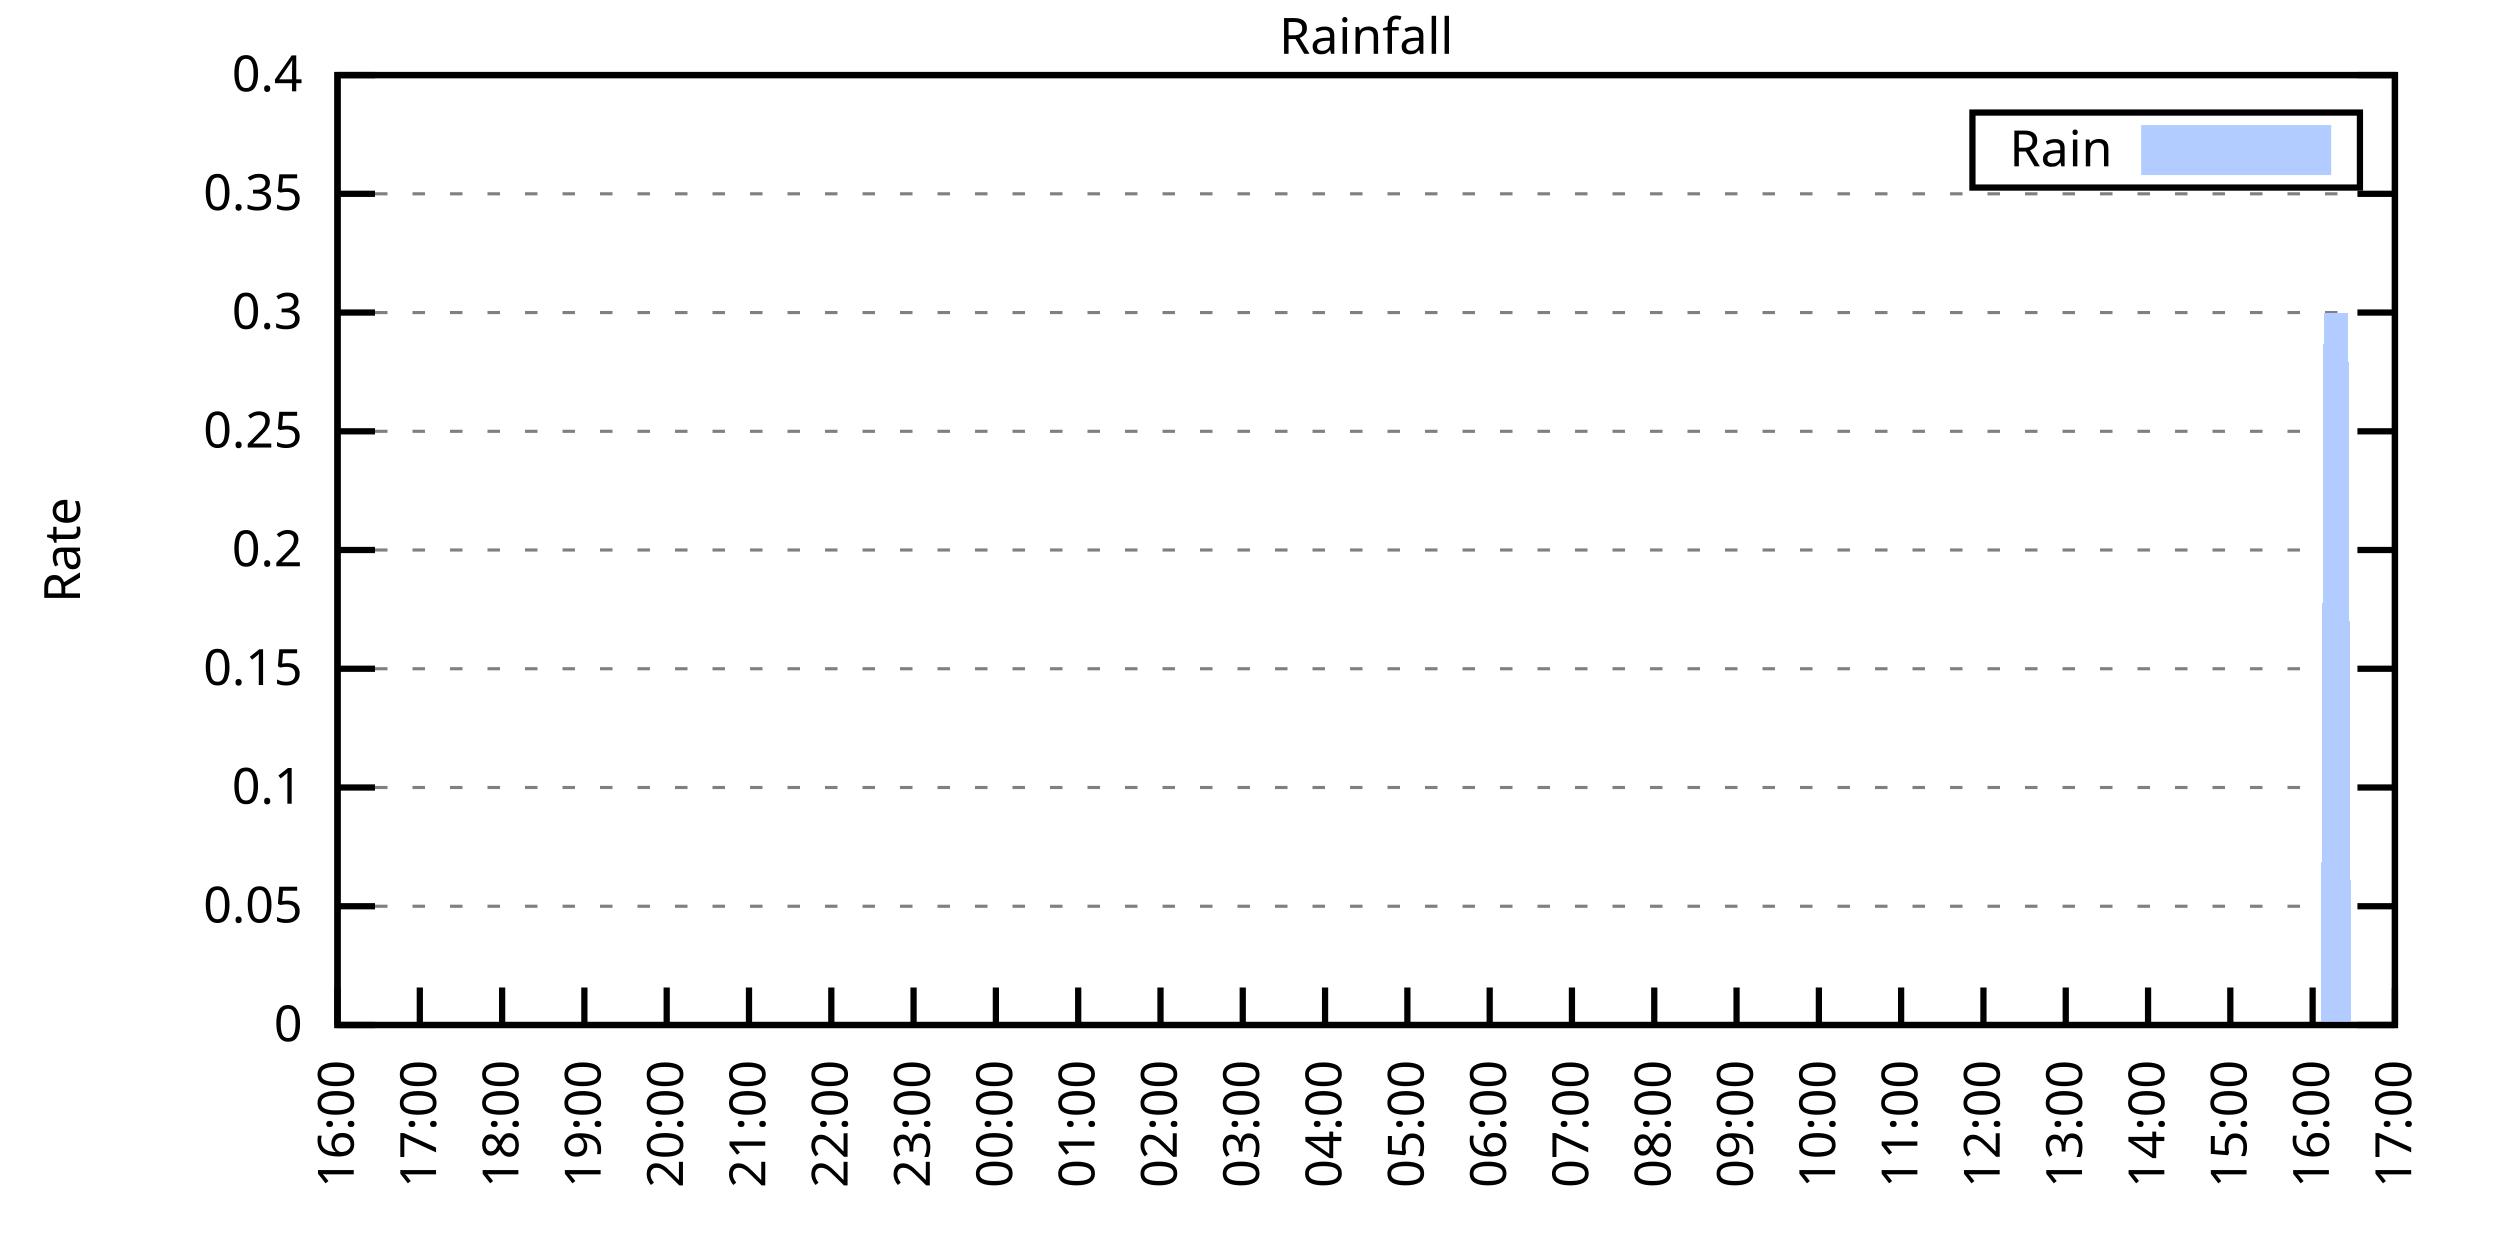
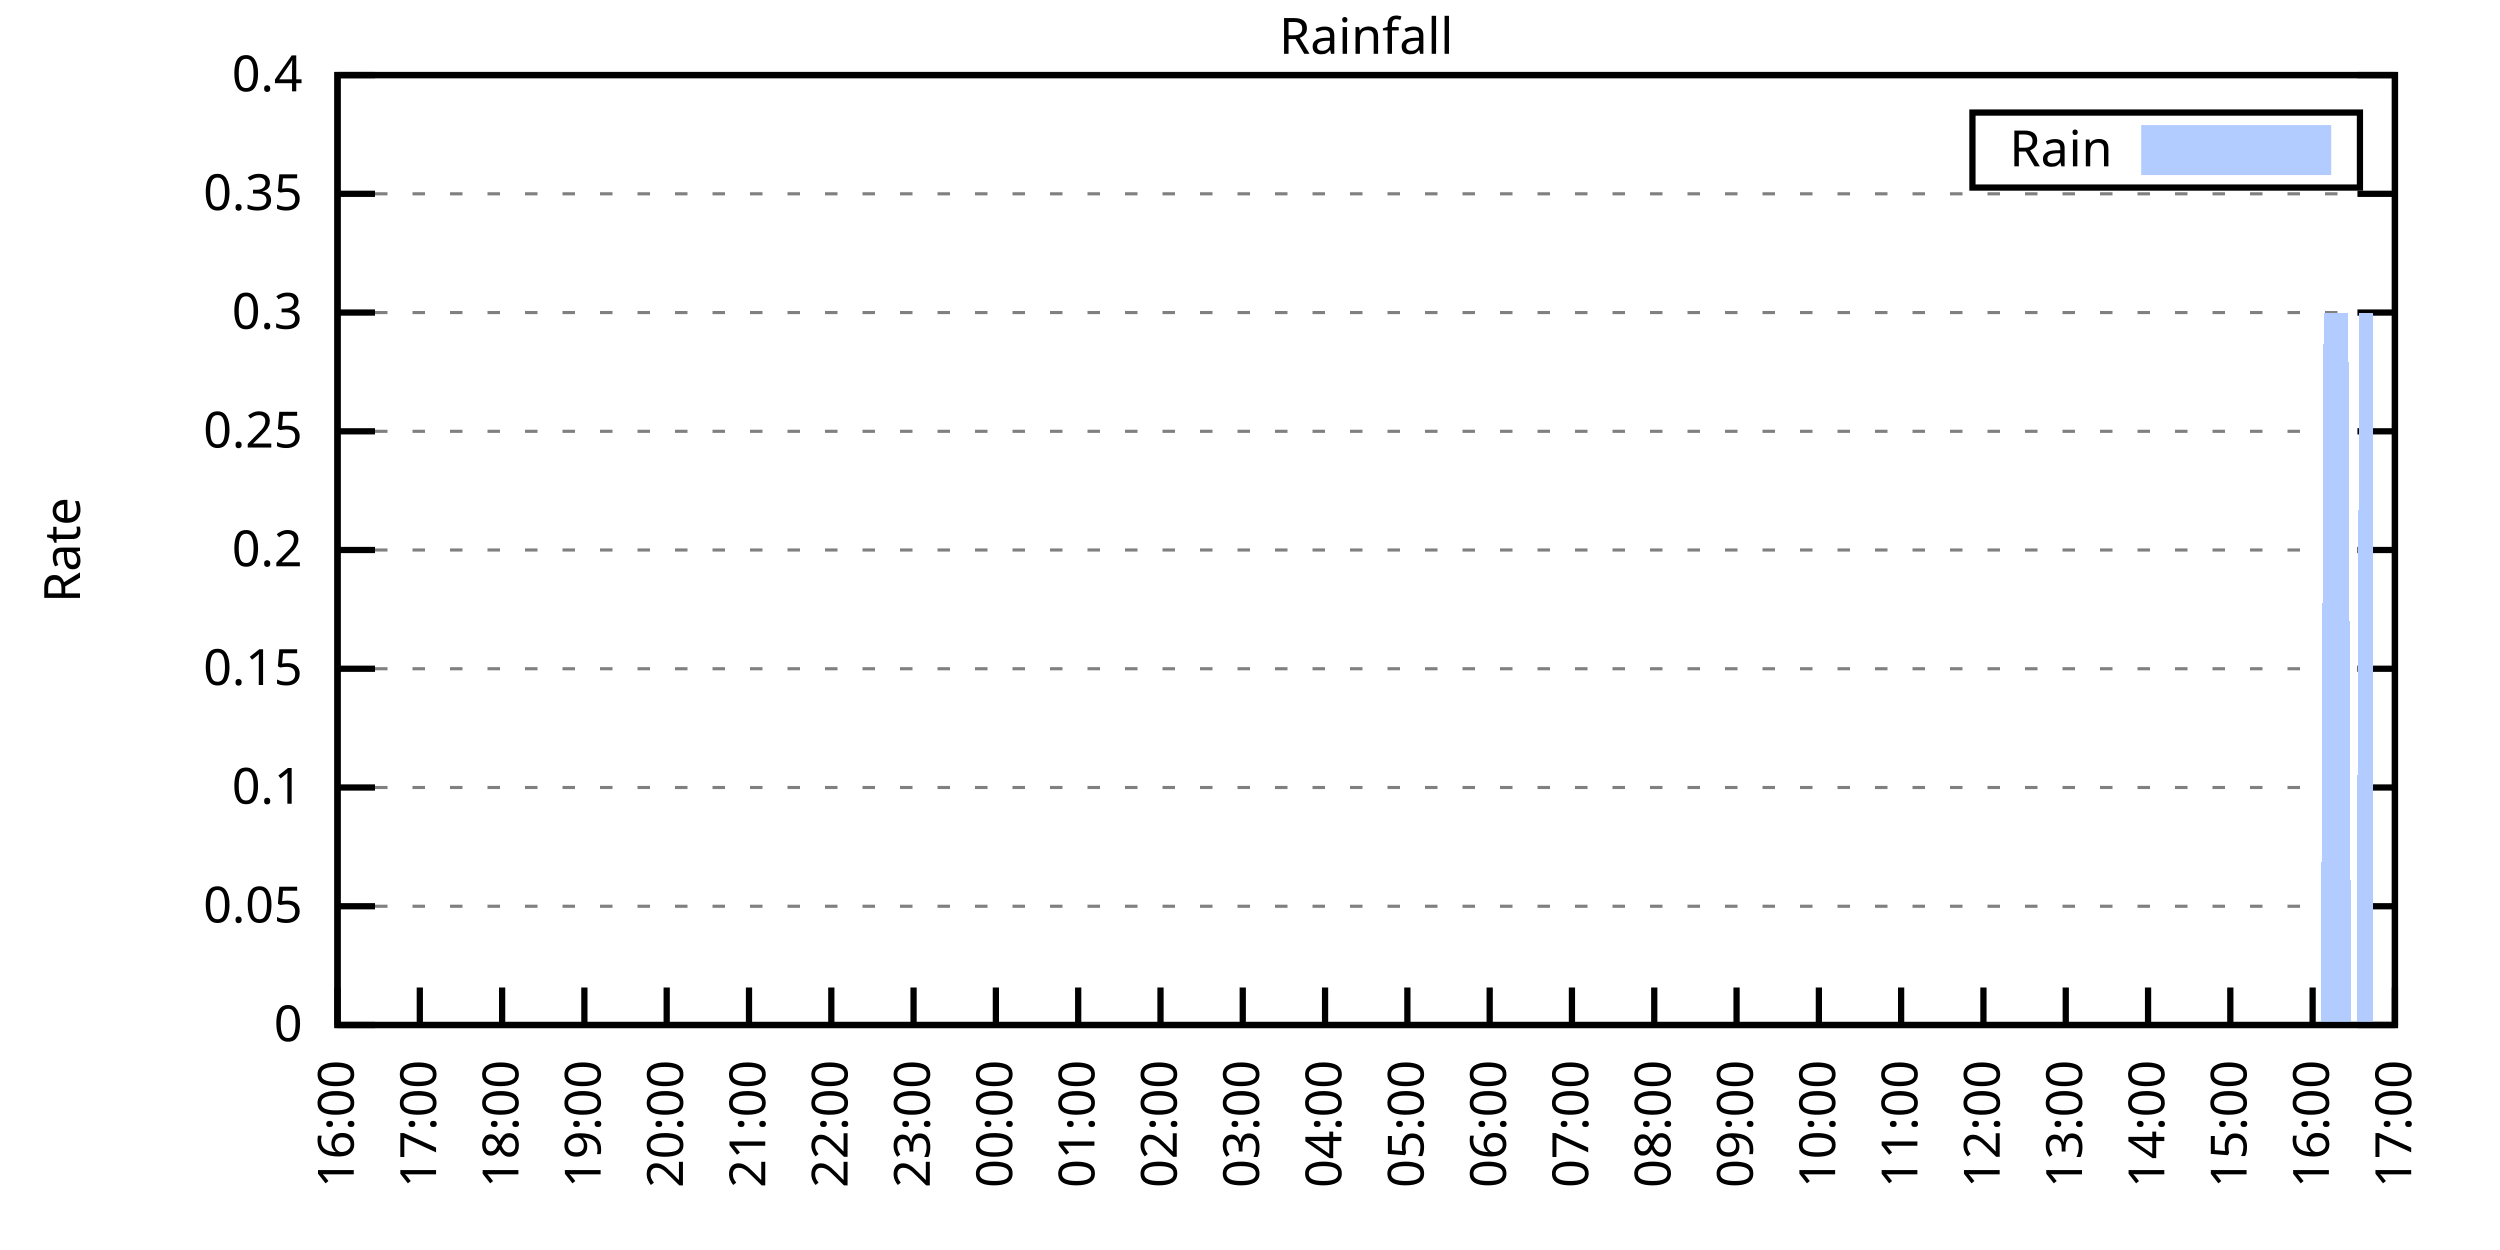
<svg xmlns="http://www.w3.org/2000/svg" xmlns:xlink="http://www.w3.org/1999/xlink" width="400" height="200" viewBox="0 0 400 200">
  <g id="gnuplot_canvas">
    <rect x="0" y="0" width="400" height="200" fill="none" />
    <defs>
      <circle id="gpDot" r="0.5" stroke-width="0.5" stroke="currentColor" />
      <path id="gpPt0" stroke-width="0.333" stroke="currentColor" d="M-1,0 h2 M0,-1 v2" />
      <path id="gpPt1" stroke-width="0.333" stroke="currentColor" d="M-1,-1 L1,1 M1,-1 L-1,1" />
      <path id="gpPt2" stroke-width="0.333" stroke="currentColor" d="M-1,0 L1,0 M0,-1 L0,1 M-1,-1 L1,1 M-1,1 L1,-1" />
      <rect id="gpPt3" stroke-width="0.333" stroke="currentColor" x="-1" y="-1" width="2" height="2" />
      <rect id="gpPt4" stroke-width="0.333" stroke="currentColor" fill="currentColor" x="-1" y="-1" width="2" height="2" />
      <circle id="gpPt5" stroke-width="0.333" stroke="currentColor" cx="0" cy="0" r="1" />
      <use xlink:href="#gpPt5" id="gpPt6" fill="currentColor" stroke="none" />
      <path id="gpPt7" stroke-width="0.333" stroke="currentColor" d="M0,-1.33 L-1.33,0.67 L1.33,0.67 z" />
      <use xlink:href="#gpPt7" id="gpPt8" fill="currentColor" stroke="none" />
      <use xlink:href="#gpPt7" id="gpPt9" stroke="currentColor" transform="rotate(180)" />
      <use xlink:href="#gpPt9" id="gpPt10" fill="currentColor" stroke="none" />
      <use xlink:href="#gpPt3" id="gpPt11" stroke="currentColor" transform="rotate(45)" />
      <use xlink:href="#gpPt11" id="gpPt12" fill="currentColor" stroke="none" />
      <path id="gpPt13" stroke-width="0.333" stroke="currentColor" d="M0,1.330 L1.265,0.411 L0.782,-1.067 L-0.782,-1.076 L-1.265,0.411 z" />
      <use xlink:href="#gpPt13" id="gpPt14" fill="currentColor" stroke="none" />
      <filter id="textbox" filterUnits="objectBoundingBox" x="0" y="0" height="1" width="1">
        <feFlood flood-color="white" flood-opacity="1" result="bgnd" />
        <feComposite in="SourceGraphic" in2="bgnd" operator="atop" />
      </filter>
      <filter id="greybox" filterUnits="objectBoundingBox" x="0" y="0" height="1" width="1">
        <feFlood flood-color="lightgrey" flood-opacity="1" result="grey" />
        <feComposite in="SourceGraphic" in2="grey" operator="atop" />
      </filter>
    </defs>
    <g fill="none" color="white" stroke="currentColor" stroke-width="1.00" stroke-linecap="butt" stroke-linejoin="miter">
</g>
    <g fill="none" color="black" stroke="currentColor" stroke-width="1.00" stroke-linecap="butt" stroke-linejoin="miter">
      <g stroke="none" shape-rendering="crispEdges">
        <polygon fill="rgb(255, 255, 255)" points="54.00,164.00 383.18,164.00 383.18,12.02 54.00,12.02 " />
      </g>
    </g>
    <g fill="none" color="black" stroke="currentColor" stroke-width="1.00" stroke-linecap="butt" stroke-linejoin="miter">
</g>
    <g fill="none" color="black" stroke="black" stroke-width="0.50" stroke-linecap="butt" stroke-linejoin="miter">
</g>
    <g fill="none" color="gray" stroke="currentColor" stroke-width="0.50" stroke-linecap="butt" stroke-linejoin="miter">
      <path stroke="gray" stroke-dasharray="2,4" class="gridline" d="M54.00,164.00 L383.19,164.00  " />
    </g>
    <g fill="none" color="gray" stroke="gray" stroke-width="1.00" stroke-linecap="butt" stroke-linejoin="miter">
</g>
    <g fill="none" color="black" stroke="currentColor" stroke-width="1.00" stroke-linecap="butt" stroke-linejoin="miter">
      <path stroke="black" d="M54.00,164.00 L60.00,164.00 M383.19,164.00 L377.19,164.00  " />
      <g transform="translate(48.40,166.60)" stroke="none" fill="black" font-family="Sans" font-size="8.00" text-anchor="end">
        <text>
          <tspan font-family="Sans"> 0</tspan>
        </text>
      </g>
    </g>
    <g fill="none" color="black" stroke="currentColor" stroke-width="1.00" stroke-linecap="butt" stroke-linejoin="miter">
</g>
    <g fill="none" color="black" stroke="black" stroke-width="0.50" stroke-linecap="butt" stroke-linejoin="miter">
</g>
    <g fill="none" color="gray" stroke="currentColor" stroke-width="0.50" stroke-linecap="butt" stroke-linejoin="miter">
      <path stroke="gray" stroke-dasharray="2,4" class="gridline" d="M54.00,145.00 L383.19,145.00  " />
    </g>
    <g fill="none" color="gray" stroke="gray" stroke-width="1.00" stroke-linecap="butt" stroke-linejoin="miter">
</g>
    <g fill="none" color="black" stroke="currentColor" stroke-width="1.00" stroke-linecap="butt" stroke-linejoin="miter">
      <path stroke="black" d="M54.00,145.00 L60.00,145.00 M383.19,145.00 L377.19,145.00  " />
      <g transform="translate(48.40,147.60)" stroke="none" fill="black" font-family="Sans" font-size="8.00" text-anchor="end">
        <text>
          <tspan font-family="Sans"> 0.05</tspan>
        </text>
      </g>
    </g>
    <g fill="none" color="black" stroke="currentColor" stroke-width="1.00" stroke-linecap="butt" stroke-linejoin="miter">
</g>
    <g fill="none" color="black" stroke="black" stroke-width="0.50" stroke-linecap="butt" stroke-linejoin="miter">
</g>
    <g fill="none" color="gray" stroke="currentColor" stroke-width="0.50" stroke-linecap="butt" stroke-linejoin="miter">
      <path stroke="gray" stroke-dasharray="2,4" class="gridline" d="M54.00,126.00 L383.19,126.00  " />
    </g>
    <g fill="none" color="gray" stroke="gray" stroke-width="1.00" stroke-linecap="butt" stroke-linejoin="miter">
</g>
    <g fill="none" color="black" stroke="currentColor" stroke-width="1.00" stroke-linecap="butt" stroke-linejoin="miter">
      <path stroke="black" d="M54.00,126.00 L60.00,126.00 M383.19,126.00 L377.19,126.00  " />
      <g transform="translate(48.40,128.60)" stroke="none" fill="black" font-family="Sans" font-size="8.00" text-anchor="end">
        <text>
          <tspan font-family="Sans"> 0.1</tspan>
        </text>
      </g>
    </g>
    <g fill="none" color="black" stroke="currentColor" stroke-width="1.00" stroke-linecap="butt" stroke-linejoin="miter">
</g>
    <g fill="none" color="black" stroke="black" stroke-width="0.50" stroke-linecap="butt" stroke-linejoin="miter">
</g>
    <g fill="none" color="gray" stroke="currentColor" stroke-width="0.50" stroke-linecap="butt" stroke-linejoin="miter">
      <path stroke="gray" stroke-dasharray="2,4" class="gridline" d="M54.00,107.00 L383.19,107.00  " />
    </g>
    <g fill="none" color="gray" stroke="gray" stroke-width="1.00" stroke-linecap="butt" stroke-linejoin="miter">
</g>
    <g fill="none" color="black" stroke="currentColor" stroke-width="1.00" stroke-linecap="butt" stroke-linejoin="miter">
      <path stroke="black" d="M54.00,107.00 L60.00,107.00 M383.19,107.00 L377.19,107.00  " />
      <g transform="translate(48.40,109.60)" stroke="none" fill="black" font-family="Sans" font-size="8.00" text-anchor="end">
        <text>
          <tspan font-family="Sans"> 0.15</tspan>
        </text>
      </g>
    </g>
    <g fill="none" color="black" stroke="currentColor" stroke-width="1.00" stroke-linecap="butt" stroke-linejoin="miter">
</g>
    <g fill="none" color="black" stroke="black" stroke-width="0.50" stroke-linecap="butt" stroke-linejoin="miter">
</g>
    <g fill="none" color="gray" stroke="currentColor" stroke-width="0.50" stroke-linecap="butt" stroke-linejoin="miter">
      <path stroke="gray" stroke-dasharray="2,4" class="gridline" d="M54.00,88.00 L383.19,88.00  " />
    </g>
    <g fill="none" color="gray" stroke="gray" stroke-width="1.00" stroke-linecap="butt" stroke-linejoin="miter">
</g>
    <g fill="none" color="black" stroke="currentColor" stroke-width="1.00" stroke-linecap="butt" stroke-linejoin="miter">
      <path stroke="black" d="M54.00,88.00 L60.00,88.00 M383.19,88.00 L377.19,88.00  " />
      <g transform="translate(48.40,90.60)" stroke="none" fill="black" font-family="Sans" font-size="8.00" text-anchor="end">
        <text>
          <tspan font-family="Sans"> 0.2</tspan>
        </text>
      </g>
    </g>
    <g fill="none" color="black" stroke="currentColor" stroke-width="1.00" stroke-linecap="butt" stroke-linejoin="miter">
</g>
    <g fill="none" color="black" stroke="black" stroke-width="0.50" stroke-linecap="butt" stroke-linejoin="miter">
</g>
    <g fill="none" color="gray" stroke="currentColor" stroke-width="0.50" stroke-linecap="butt" stroke-linejoin="miter">
      <path stroke="gray" stroke-dasharray="2,4" class="gridline" d="M54.00,69.01 L383.19,69.01  " />
    </g>
    <g fill="none" color="gray" stroke="gray" stroke-width="1.00" stroke-linecap="butt" stroke-linejoin="miter">
</g>
    <g fill="none" color="black" stroke="currentColor" stroke-width="1.00" stroke-linecap="butt" stroke-linejoin="miter">
      <path stroke="black" d="M54.00,69.01 L60.00,69.01 M383.19,69.01 L377.19,69.01  " />
      <g transform="translate(48.40,71.61)" stroke="none" fill="black" font-family="Sans" font-size="8.00" text-anchor="end">
        <text>
          <tspan font-family="Sans"> 0.25</tspan>
        </text>
      </g>
    </g>
    <g fill="none" color="black" stroke="currentColor" stroke-width="1.00" stroke-linecap="butt" stroke-linejoin="miter">
</g>
    <g fill="none" color="black" stroke="black" stroke-width="0.50" stroke-linecap="butt" stroke-linejoin="miter">
</g>
    <g fill="none" color="gray" stroke="currentColor" stroke-width="0.50" stroke-linecap="butt" stroke-linejoin="miter">
      <path stroke="gray" stroke-dasharray="2,4" class="gridline" d="M54.00,50.01 L383.19,50.01  " />
    </g>
    <g fill="none" color="gray" stroke="gray" stroke-width="1.00" stroke-linecap="butt" stroke-linejoin="miter">
</g>
    <g fill="none" color="black" stroke="currentColor" stroke-width="1.00" stroke-linecap="butt" stroke-linejoin="miter">
      <path stroke="black" d="M54.00,50.01 L60.00,50.01 M383.19,50.01 L377.19,50.01  " />
      <g transform="translate(48.40,52.61)" stroke="none" fill="black" font-family="Sans" font-size="8.00" text-anchor="end">
        <text>
          <tspan font-family="Sans"> 0.3</tspan>
        </text>
      </g>
    </g>
    <g fill="none" color="black" stroke="currentColor" stroke-width="1.00" stroke-linecap="butt" stroke-linejoin="miter">
</g>
    <g fill="none" color="black" stroke="black" stroke-width="0.50" stroke-linecap="butt" stroke-linejoin="miter">
</g>
    <g fill="none" color="gray" stroke="currentColor" stroke-width="0.50" stroke-linecap="butt" stroke-linejoin="miter">
      <path stroke="gray" stroke-dasharray="2,4" class="gridline" d="M54.00,31.01 L383.19,31.01  " />
    </g>
    <g fill="none" color="gray" stroke="gray" stroke-width="1.00" stroke-linecap="butt" stroke-linejoin="miter">
</g>
    <g fill="none" color="black" stroke="currentColor" stroke-width="1.00" stroke-linecap="butt" stroke-linejoin="miter">
      <path stroke="black" d="M54.00,31.01 L60.00,31.01 M383.19,31.01 L377.19,31.01  " />
      <g transform="translate(48.40,33.61)" stroke="none" fill="black" font-family="Sans" font-size="8.00" text-anchor="end">
        <text>
          <tspan font-family="Sans"> 0.35</tspan>
        </text>
      </g>
    </g>
    <g fill="none" color="black" stroke="currentColor" stroke-width="1.00" stroke-linecap="butt" stroke-linejoin="miter">
</g>
    <g fill="none" color="black" stroke="black" stroke-width="0.50" stroke-linecap="butt" stroke-linejoin="miter">
</g>
    <g fill="none" color="gray" stroke="currentColor" stroke-width="0.50" stroke-linecap="butt" stroke-linejoin="miter">
      <path stroke="gray" stroke-dasharray="2,4" class="gridline" d="M54.00,12.01 L383.19,12.01  " />
    </g>
    <g fill="none" color="gray" stroke="gray" stroke-width="1.00" stroke-linecap="butt" stroke-linejoin="miter">
</g>
    <g fill="none" color="black" stroke="currentColor" stroke-width="1.00" stroke-linecap="butt" stroke-linejoin="miter">
      <path stroke="black" d="M54.00,12.01 L60.00,12.01 M383.19,12.01 L377.19,12.01  " />
      <g transform="translate(48.40,14.61)" stroke="none" fill="black" font-family="Sans" font-size="8.00" text-anchor="end">
        <text>
          <tspan font-family="Sans"> 0.4</tspan>
        </text>
      </g>
    </g>
    <g fill="none" color="black" stroke="currentColor" stroke-width="1.00" stroke-linecap="butt" stroke-linejoin="miter">
      <path stroke="black" d="M54.00,164.00 L54.00,158.00  " />
      <g transform="translate(56.60,169.60) rotate(270.00)" stroke="none" fill="black" font-family="Sans" font-size="8.00" text-anchor="end">
        <text>
          <tspan font-family="Sans">16:00</tspan>
        </text>
      </g>
    </g>
    <g fill="none" color="black" stroke="currentColor" stroke-width="1.00" stroke-linecap="butt" stroke-linejoin="miter">
      <path stroke="black" d="M67.17,164.00 L67.17,158.00  " />
      <g transform="translate(69.77,169.60) rotate(270.00)" stroke="none" fill="black" font-family="Sans" font-size="8.00" text-anchor="end">
        <text>
          <tspan font-family="Sans">17:00</tspan>
        </text>
      </g>
    </g>
    <g fill="none" color="black" stroke="currentColor" stroke-width="1.00" stroke-linecap="butt" stroke-linejoin="miter">
      <path stroke="black" d="M80.34,164.00 L80.34,158.00  " />
      <g transform="translate(82.94,169.60) rotate(270.00)" stroke="none" fill="black" font-family="Sans" font-size="8.00" text-anchor="end">
        <text>
          <tspan font-family="Sans">18:00</tspan>
        </text>
      </g>
    </g>
    <g fill="none" color="black" stroke="currentColor" stroke-width="1.00" stroke-linecap="butt" stroke-linejoin="miter">
      <path stroke="black" d="M93.50,164.00 L93.50,158.00  " />
      <g transform="translate(96.10,169.60) rotate(270.00)" stroke="none" fill="black" font-family="Sans" font-size="8.00" text-anchor="end">
        <text>
          <tspan font-family="Sans">19:00</tspan>
        </text>
      </g>
    </g>
    <g fill="none" color="black" stroke="currentColor" stroke-width="1.00" stroke-linecap="butt" stroke-linejoin="miter">
      <path stroke="black" d="M106.67,164.00 L106.67,158.00  " />
      <g transform="translate(109.27,169.60) rotate(270.00)" stroke="none" fill="black" font-family="Sans" font-size="8.00" text-anchor="end">
        <text>
          <tspan font-family="Sans">20:00</tspan>
        </text>
      </g>
    </g>
    <g fill="none" color="black" stroke="currentColor" stroke-width="1.00" stroke-linecap="butt" stroke-linejoin="miter">
      <path stroke="black" d="M119.84,164.00 L119.84,158.00  " />
      <g transform="translate(122.44,169.60) rotate(270.00)" stroke="none" fill="black" font-family="Sans" font-size="8.00" text-anchor="end">
        <text>
          <tspan font-family="Sans">21:00</tspan>
        </text>
      </g>
    </g>
    <g fill="none" color="black" stroke="currentColor" stroke-width="1.00" stroke-linecap="butt" stroke-linejoin="miter">
      <path stroke="black" d="M133.01,164.00 L133.01,158.00  " />
      <g transform="translate(135.61,169.60) rotate(270.00)" stroke="none" fill="black" font-family="Sans" font-size="8.00" text-anchor="end">
        <text>
          <tspan font-family="Sans">22:00</tspan>
        </text>
      </g>
    </g>
    <g fill="none" color="black" stroke="currentColor" stroke-width="1.00" stroke-linecap="butt" stroke-linejoin="miter">
      <path stroke="black" d="M146.17,164.00 L146.17,158.00  " />
      <g transform="translate(148.77,169.60) rotate(270.00)" stroke="none" fill="black" font-family="Sans" font-size="8.00" text-anchor="end">
        <text>
          <tspan font-family="Sans">23:00</tspan>
        </text>
      </g>
    </g>
    <g fill="none" color="black" stroke="currentColor" stroke-width="1.00" stroke-linecap="butt" stroke-linejoin="miter">
      <path stroke="black" d="M159.34,164.00 L159.34,158.00  " />
      <g transform="translate(161.94,169.60) rotate(270.00)" stroke="none" fill="black" font-family="Sans" font-size="8.00" text-anchor="end">
        <text>
          <tspan font-family="Sans">00:00</tspan>
        </text>
      </g>
    </g>
    <g fill="none" color="black" stroke="currentColor" stroke-width="1.00" stroke-linecap="butt" stroke-linejoin="miter">
      <path stroke="black" d="M172.51,164.00 L172.51,158.00  " />
      <g transform="translate(175.11,169.60) rotate(270.00)" stroke="none" fill="black" font-family="Sans" font-size="8.00" text-anchor="end">
        <text>
          <tspan font-family="Sans">01:00</tspan>
        </text>
      </g>
    </g>
    <g fill="none" color="black" stroke="currentColor" stroke-width="1.00" stroke-linecap="butt" stroke-linejoin="miter">
      <path stroke="black" d="M185.68,164.00 L185.68,158.00  " />
      <g transform="translate(188.28,169.60) rotate(270.00)" stroke="none" fill="black" font-family="Sans" font-size="8.00" text-anchor="end">
        <text>
          <tspan font-family="Sans">02:00</tspan>
        </text>
      </g>
    </g>
    <g fill="none" color="black" stroke="currentColor" stroke-width="1.00" stroke-linecap="butt" stroke-linejoin="miter">
      <path stroke="black" d="M198.84,164.00 L198.84,158.00  " />
      <g transform="translate(201.44,169.60) rotate(270.00)" stroke="none" fill="black" font-family="Sans" font-size="8.00" text-anchor="end">
        <text>
          <tspan font-family="Sans">03:00</tspan>
        </text>
      </g>
    </g>
    <g fill="none" color="black" stroke="currentColor" stroke-width="1.00" stroke-linecap="butt" stroke-linejoin="miter">
      <path stroke="black" d="M212.01,164.00 L212.01,158.00  " />
      <g transform="translate(214.61,169.60) rotate(270.00)" stroke="none" fill="black" font-family="Sans" font-size="8.00" text-anchor="end">
        <text>
          <tspan font-family="Sans">04:00</tspan>
        </text>
      </g>
    </g>
    <g fill="none" color="black" stroke="currentColor" stroke-width="1.00" stroke-linecap="butt" stroke-linejoin="miter">
      <path stroke="black" d="M225.18,164.00 L225.18,158.00  " />
      <g transform="translate(227.78,169.60) rotate(270.00)" stroke="none" fill="black" font-family="Sans" font-size="8.00" text-anchor="end">
        <text>
          <tspan font-family="Sans">05:00</tspan>
        </text>
      </g>
    </g>
    <g fill="none" color="black" stroke="currentColor" stroke-width="1.00" stroke-linecap="butt" stroke-linejoin="miter">
      <path stroke="black" d="M238.35,164.00 L238.35,158.00  " />
      <g transform="translate(240.95,169.60) rotate(270.00)" stroke="none" fill="black" font-family="Sans" font-size="8.00" text-anchor="end">
        <text>
          <tspan font-family="Sans">06:00</tspan>
        </text>
      </g>
    </g>
    <g fill="none" color="black" stroke="currentColor" stroke-width="1.00" stroke-linecap="butt" stroke-linejoin="miter">
      <path stroke="black" d="M251.51,164.00 L251.51,158.00  " />
      <g transform="translate(254.11,169.60) rotate(270.00)" stroke="none" fill="black" font-family="Sans" font-size="8.00" text-anchor="end">
        <text>
          <tspan font-family="Sans">07:00</tspan>
        </text>
      </g>
    </g>
    <g fill="none" color="black" stroke="currentColor" stroke-width="1.00" stroke-linecap="butt" stroke-linejoin="miter">
      <path stroke="black" d="M264.68,164.00 L264.68,158.00  " />
      <g transform="translate(267.28,169.60) rotate(270.00)" stroke="none" fill="black" font-family="Sans" font-size="8.00" text-anchor="end">
        <text>
          <tspan font-family="Sans">08:00</tspan>
        </text>
      </g>
    </g>
    <g fill="none" color="black" stroke="currentColor" stroke-width="1.00" stroke-linecap="butt" stroke-linejoin="miter">
      <path stroke="black" d="M277.85,164.00 L277.85,158.00  " />
      <g transform="translate(280.45,169.60) rotate(270.00)" stroke="none" fill="black" font-family="Sans" font-size="8.00" text-anchor="end">
        <text>
          <tspan font-family="Sans">09:00</tspan>
        </text>
      </g>
    </g>
    <g fill="none" color="black" stroke="currentColor" stroke-width="1.00" stroke-linecap="butt" stroke-linejoin="miter">
      <path stroke="black" d="M291.02,164.00 L291.02,158.00  " />
      <g transform="translate(293.62,169.60) rotate(270.00)" stroke="none" fill="black" font-family="Sans" font-size="8.00" text-anchor="end">
        <text>
          <tspan font-family="Sans">10:00</tspan>
        </text>
      </g>
    </g>
    <g fill="none" color="black" stroke="currentColor" stroke-width="1.00" stroke-linecap="butt" stroke-linejoin="miter">
      <path stroke="black" d="M304.18,164.00 L304.18,158.00  " />
      <g transform="translate(306.78,169.60) rotate(270.00)" stroke="none" fill="black" font-family="Sans" font-size="8.00" text-anchor="end">
        <text>
          <tspan font-family="Sans">11:00</tspan>
        </text>
      </g>
    </g>
    <g fill="none" color="black" stroke="currentColor" stroke-width="1.00" stroke-linecap="butt" stroke-linejoin="miter">
      <path stroke="black" d="M317.35,164.00 L317.35,158.00  " />
      <g transform="translate(319.95,169.60) rotate(270.00)" stroke="none" fill="black" font-family="Sans" font-size="8.00" text-anchor="end">
        <text>
          <tspan font-family="Sans">12:00</tspan>
        </text>
      </g>
    </g>
    <g fill="none" color="black" stroke="currentColor" stroke-width="1.00" stroke-linecap="butt" stroke-linejoin="miter">
      <path stroke="black" d="M330.52,164.00 L330.52,158.00  " />
      <g transform="translate(333.12,169.60) rotate(270.00)" stroke="none" fill="black" font-family="Sans" font-size="8.00" text-anchor="end">
        <text>
          <tspan font-family="Sans">13:00</tspan>
        </text>
      </g>
    </g>
    <g fill="none" color="black" stroke="currentColor" stroke-width="1.00" stroke-linecap="butt" stroke-linejoin="miter">
      <path stroke="black" d="M343.69,164.00 L343.69,158.00  " />
      <g transform="translate(346.29,169.60) rotate(270.00)" stroke="none" fill="black" font-family="Sans" font-size="8.00" text-anchor="end">
        <text>
          <tspan font-family="Sans">14:00</tspan>
        </text>
      </g>
    </g>
    <g fill="none" color="black" stroke="currentColor" stroke-width="1.00" stroke-linecap="butt" stroke-linejoin="miter">
      <path stroke="black" d="M356.85,164.00 L356.85,158.00  " />
      <g transform="translate(359.45,169.60) rotate(270.00)" stroke="none" fill="black" font-family="Sans" font-size="8.00" text-anchor="end">
        <text>
          <tspan font-family="Sans">15:00</tspan>
        </text>
      </g>
    </g>
    <g fill="none" color="black" stroke="currentColor" stroke-width="1.00" stroke-linecap="butt" stroke-linejoin="miter">
      <path stroke="black" d="M370.02,164.00 L370.02,158.00  " />
      <g transform="translate(372.62,169.60) rotate(270.00)" stroke="none" fill="black" font-family="Sans" font-size="8.00" text-anchor="end">
        <text>
          <tspan font-family="Sans">16:00</tspan>
        </text>
      </g>
    </g>
    <g fill="none" color="black" stroke="currentColor" stroke-width="1.00" stroke-linecap="butt" stroke-linejoin="miter">
      <path stroke="black" d="M383.19,164.00 L383.19,158.00  " />
      <g transform="translate(385.79,169.60) rotate(270.00)" stroke="none" fill="black" font-family="Sans" font-size="8.00" text-anchor="end">
        <text>
          <tspan font-family="Sans">17:00</tspan>
        </text>
      </g>
    </g>
    <g fill="none" color="black" stroke="currentColor" stroke-width="1.00" stroke-linecap="butt" stroke-linejoin="miter">
</g>
    <g fill="none" color="black" stroke="currentColor" stroke-width="1.00" stroke-linecap="butt" stroke-linejoin="miter">
      <path stroke="black" d="M54.00,12.01 L54.00,164.00 L383.19,164.00 L383.19,12.01 L54.00,12.01 Z  " />
    </g>
    <g fill="none" color="black" stroke="currentColor" stroke-width="1.00" stroke-linecap="butt" stroke-linejoin="miter">
</g>
    <g fill="none" color="black" stroke="currentColor" stroke-width="1.00" stroke-linecap="butt" stroke-linejoin="miter">
      <path stroke="black" d="M315.59,30.01 L315.59,18.01 L377.59,18.01 L377.59,30.01 L315.59,30.01 Z  " />
    </g>
    <g id="Rainfall_plot_1">
      <g fill="none" color="white" stroke="black" stroke-width="2.00" stroke-linecap="butt" stroke-linejoin="miter">
</g>
      <g fill="none" color="black" stroke="currentColor" stroke-width="2.00" stroke-linecap="butt" stroke-linejoin="miter">
        <g transform="translate(337.99,26.61)" stroke="none" fill="black" font-family="Sans" font-size="8.00" text-anchor="end">
          <text>
            <tspan font-family="Sans">Rain</tspan>
          </text>
        </g>
      </g>
      <g fill="none" color="black" stroke="currentColor" stroke-width="2.00" stroke-linecap="butt" stroke-linejoin="miter">
        <g stroke="none" shape-rendering="crispEdges">
          <polygon fill="rgb(178, 204, 255)" points="343.59,27.01 371.99,27.01 371.99,21.01 343.59,21.01 " />
        </g>
        <path stroke="rgb(178, 204, 255)" d="M343.59,27.01 L371.99,27.01 L371.99,21.01 L343.59,21.01 L343.59,27.01 Z  " />
      </g>
      <g fill="none" color="black" stroke="currentColor" stroke-width="2.00" stroke-linecap="butt" stroke-linejoin="miter">
        <g stroke="none" shape-rendering="crispEdges">
-           <polygon fill="rgb(178, 204, 255)" points="61.02,164.00 61.46,164.00 61.90,164.00 62.34,164.00 62.78,164.00 63.22,164.00 63.66,164.00 64.10,164.00 64.53,164.00 64.97,164.00 65.41,164.00 65.85,164.00 66.29,164.00 66.73,164.00 67.17,164.00 67.61,164.00 68.05,164.00 68.48,164.00 68.92,164.00 69.36,164.00 69.80,164.00 70.24,164.00 70.68,164.00 71.12,164.00 71.56,164.00 72.00,164.00 72.43,164.00 72.87,164.00 73.31,164.00 73.75,164.00 74.19,164.00 74.63,164.00 75.07,164.00 75.51,164.00 75.95,164.00 76.38,164.00 76.82,164.00 77.26,164.00 77.70,164.00 78.14,164.00 78.58,164.00 79.02,164.00 79.46,164.00 79.90,164.00 80.34,164.00 80.77,164.00 81.21,164.00 81.65,164.00 82.09,164.00 82.53,164.00 82.97,164.00 83.41,164.00 83.85,164.00 84.29,164.00 84.72,164.00 85.16,164.00 85.60,164.00 86.04,164.00 86.48,164.00 86.92,164.00 87.36,164.00 87.80,164.00 88.24,164.00 88.67,164.00 89.11,164.00 89.55,164.00 89.99,164.00 90.43,164.00 90.87,164.00 91.31,164.00 91.75,164.00 92.19,164.00 92.62,164.00 93.06,164.00 93.50,164.00 93.94,164.00 94.38,164.00 94.82,164.00 95.26,164.00 95.70,164.00 96.14,164.00 96.58,164.00 97.01,164.00 97.45,164.00 97.89,164.00 98.33,164.00 98.77,164.00 99.21,164.00 99.65,164.00 100.09,164.00 100.53,164.00 100.96,164.00 101.40,164.00 101.84,164.00 102.28,164.00 102.72,164.00 103.16,164.00 103.60,164.00 104.04,164.00 104.48,164.00 104.91,164.00 105.35,164.00 105.79,164.00 106.23,164.00 106.67,164.00 107.11,164.00 107.55,164.00 107.99,164.00 108.43,164.00 108.87,164.00 109.30,164.00 109.74,164.00 110.18,164.00 110.62,164.00 111.06,164.00 111.50,164.00 111.94,164.00 112.38,164.00 112.82,164.00 113.25,164.00 113.69,164.00 114.13,164.00 114.57,164.00 115.01,164.00 115.45,164.00 115.89,164.00 116.33,164.00 116.77,164.00 117.20,164.00 117.64,164.00 118.08,164.00 118.52,164.00 118.96,164.00 119.40,164.00 119.84,164.00 120.28,164.00 120.72,164.00 121.15,164.00 121.59,164.00 122.03,164.00 122.47,164.00 122.91,164.00 123.35,164.00 123.79,164.00 124.23,164.00 124.67,164.00 125.11,164.00 125.54,164.00 125.98,164.00 126.42,164.00 126.86,164.00 127.30,164.00 127.74,164.00 128.18,164.00 128.62,164.00 129.06,164.00 129.49,164.00 129.93,164.00 130.37,164.00 130.81,164.00 131.25,164.00 131.69,164.00 132.13,164.00 132.57,164.00 133.01,164.00 133.44,164.00 133.88,164.00 134.32,164.00 134.76,164.00 135.20,164.00 135.64,164.00 136.08,164.00 136.52,164.00 136.96,164.00 137.39,164.00 137.83,164.00 138.27,164.00 138.71,164.00 139.15,164.00 139.59,164.00 140.03,164.00 140.47,164.00 140.91,164.00 141.35,164.00 141.78,164.00 142.22,164.00 142.66,164.00 143.10,164.00 143.54,164.00 143.98,164.00 144.42,164.00 144.86,164.00 145.30,164.00 145.73,164.00 146.17,164.00 146.61,164.00 147.05,164.00 147.49,164.00 147.93,164.00 148.37,164.00 148.81,164.00 149.25,164.00 149.68,164.00 150.12,164.00 150.56,164.00 151.00,164.00 151.44,164.00 151.88,164.00 152.32,164.00 152.76,164.00 153.20,164.00 153.63,164.00 154.07,164.00 154.51,164.00 154.95,164.00 155.39,164.00 155.83,164.00 156.27,164.00 156.71,164.00 157.15,164.00 157.59,164.00 158.02,164.00 158.46,164.00 158.90,164.00 159.34,164.00 159.78,164.00 160.22,164.00 160.66,164.00 161.10,164.00 161.54,164.00 161.97,164.00 162.41,164.00 162.85,164.00 163.29,164.00 163.73,164.00 164.17,164.00 164.61,164.00 165.05,164.00 165.49,164.00 165.92,164.00 166.36,164.00 166.80,164.00 167.24,164.00 167.68,164.00 168.12,164.00 168.56,164.00 169.00,164.00 169.44,164.00 169.87,164.00 170.31,164.00 170.75,164.00 171.19,164.00 171.63,164.00 172.07,164.00 172.51,164.00 172.95,164.00 173.39,164.00 173.83,164.00 174.26,164.00 174.70,164.00 175.14,164.00 175.58,164.00 176.02,164.00 176.46,164.00 176.90,164.00 177.34,164.00 177.78,164.00 178.21,164.00 178.65,164.00 179.09,164.00 179.53,164.00 179.97,164.00 180.41,164.00 180.85,164.00 181.29,164.00 181.73,164.00 182.16,164.00 182.60,164.00 183.04,164.00 183.48,164.00 183.92,164.00 184.36,164.00 184.80,164.00 185.24,164.00 185.68,164.00 186.11,164.00 186.55,164.00 186.99,164.00 187.43,164.00 187.87,164.00 188.31,164.00 188.75,164.00 189.19,164.00 189.63,164.00 190.07,164.00 190.50,164.00 190.94,164.00 191.38,164.00 191.82,164.00 192.26,164.00 192.70,164.00 193.14,164.00 193.58,164.00 194.02,164.00 194.45,164.00 194.89,164.00 195.33,164.00 195.77,164.00 196.21,164.00 196.65,164.00 197.09,164.00 197.53,164.00 197.97,164.00 198.40,164.00 198.84,164.00 199.28,164.00 199.72,164.00 200.16,164.00 200.60,164.00 201.04,164.00 201.48,164.00 201.92,164.00 202.35,164.00 202.79,164.00 203.23,164.00 203.67,164.00 204.11,164.00 204.55,164.00 204.99,164.00 205.43,164.00 205.87,164.00 206.31,164.00 206.74,164.00 207.18,164.00 207.62,164.00 208.06,164.00 208.50,164.00 208.94,164.00 209.38,164.00 209.82,164.00 210.26,164.00 210.69,164.00 211.13,164.00 211.57,164.00 212.01,164.00 212.45,164.00 212.89,164.00 213.33,164.00 213.77,164.00 214.21,164.00 214.64,164.00 215.08,164.00 215.52,164.00 215.96,164.00 216.40,164.00 216.84,164.00 217.28,164.00 217.72,164.00 218.16,164.00 218.60,164.00 219.03,164.00 219.47,164.00 219.91,164.00 220.35,164.00 220.79,164.00 221.23,164.00 221.67,164.00 222.11,164.00 222.55,164.00 222.98,164.00 223.42,164.00 223.86,164.00 224.30,164.00 224.74,164.00 225.18,164.00 225.62,164.00 226.06,164.00 226.50,164.00 226.93,164.00 227.37,164.00 227.81,164.00 228.25,164.00 228.69,164.00 229.13,164.00 229.57,164.00 230.01,164.00 230.45,164.00 230.88,164.00 231.32,164.00 231.76,164.00 232.20,164.00 232.64,164.00 233.08,164.00 233.52,164.00 233.96,164.00 234.40,164.00 234.84,164.00 235.27,164.00 235.71,164.00 236.15,164.00 236.59,164.00 237.03,164.00 237.47,164.00 237.91,164.00 238.35,164.00 238.79,164.00 239.22,164.00 239.66,164.00 240.10,164.00 240.54,164.00 240.98,164.00 241.42,164.00 241.86,164.00 242.30,164.00 242.74,164.00 243.17,164.00 243.61,164.00 244.05,164.00 244.49,164.00 244.93,164.00 245.37,164.00 245.81,164.00 246.25,164.00 246.69,164.00 247.12,164.00 247.56,164.00 248.00,164.00 248.44,164.00 248.88,164.00 249.32,164.00 249.76,164.00 250.20,164.00 250.64,164.00 251.08,164.00 251.51,164.00 251.95,164.00 252.39,164.00 252.83,164.00 253.27,164.00 253.71,164.00 254.15,164.00 254.59,164.00 255.03,164.00 255.46,164.00 255.90,164.00 256.34,164.00 256.78,164.00 257.22,164.00 257.66,164.00 258.10,164.00 258.54,164.00 258.98,164.00 259.41,164.00 259.85,164.00 260.29,164.00 260.73,164.00 261.17,164.00 261.61,164.00 262.05,164.00 262.49,164.00 262.93,164.00 263.36,164.00 263.80,164.00 264.24,164.00 264.68,164.00 265.12,164.00 265.56,164.00 266.00,164.00 266.44,164.00 266.88,164.00 267.32,164.00 267.75,164.00 268.19,164.00 268.63,164.00 269.07,164.00 269.51,164.00 269.95,164.00 270.39,164.00 270.83,164.00 271.27,164.00 271.70,164.00 272.14,164.00 272.58,164.00 273.02,164.00 273.46,164.00 273.90,164.00 274.34,164.00 274.78,164.00 275.22,164.00 275.65,164.00 276.09,164.00 276.53,164.00 276.97,164.00 277.41,164.00 277.85,164.00 278.29,164.00 278.73,164.00 279.17,164.00 279.60,164.00 280.04,164.00 280.48,164.00 280.92,164.00 281.36,164.00 281.80,164.00 282.24,164.00 282.68,164.00 283.12,164.00 283.56,164.00 283.99,164.00 284.43,164.00 284.87,164.00 285.31,164.00 285.75,164.00 286.19,164.00 286.63,164.00 287.07,164.00 287.51,164.00 287.94,164.00 288.38,164.00 288.82,164.00 289.26,164.00 289.70,164.00 290.14,164.00 290.58,164.00 291.02,164.00 291.46,164.00 291.89,164.00 292.33,164.00 292.77,164.00 293.21,164.00 293.65,164.00 294.09,164.00 294.53,164.00 294.97,164.00 295.41,164.00 295.84,164.00 296.28,164.00 296.72,164.00 297.16,164.00 297.60,164.00 298.04,164.00 298.48,164.00 298.92,164.00 299.36,164.00 299.80,164.00 300.23,164.00 300.67,164.00 301.11,164.00 301.55,164.00 301.99,164.00 302.43,164.00 302.87,164.00 303.31,164.00 303.75,164.00 304.18,164.00 304.62,164.00 305.06,164.00 305.50,164.00 305.94,164.00 306.38,164.00 306.82,164.00 307.26,164.00 307.70,164.00 308.13,164.00 308.57,164.00 309.01,164.00 309.45,164.00 309.89,164.00 310.33,164.00 310.77,164.00 311.21,164.00 311.65,164.00 312.08,164.00 312.52,164.00 312.96,164.00 313.40,164.00 313.84,164.00 314.28,164.00 314.72,164.00 315.16,164.00 315.60,164.00 316.04,164.00 316.47,164.00 316.91,164.00 317.35,164.00 317.79,164.00 318.23,164.00 318.67,164.00 319.11,164.00 319.55,164.00 319.99,164.00 320.42,164.00 320.86,164.00 321.30,164.00 321.74,164.00 322.18,164.00 322.62,164.00 323.06,164.00 323.50,164.00 323.94,164.00 324.37,164.00 324.81,164.00 325.25,164.00 325.69,164.00 326.13,164.00 326.57,164.00 327.01,164.00 327.45,164.00 327.89,164.00 328.33,164.00 328.76,164.00 329.20,164.00 329.64,164.00 330.08,164.00 330.52,164.00 330.96,164.00 331.40,164.00 331.84,164.00 332.28,164.00 332.71,164.00 333.15,164.00 333.59,164.00 334.03,164.00 334.47,164.00 334.91,164.00 335.35,164.00 335.79,164.00 336.23,164.00 336.66,164.00 337.10,164.00 337.54,164.00 337.98,164.00 338.42,164.00 338.86,164.00 339.30,164.00 339.74,164.00 340.18,164.00 340.61,164.00 341.05,164.00 341.49,164.00 341.93,164.00 342.37,164.00 342.81,164.00 343.25,164.00 343.69,164.00 344.13,164.00 344.57,164.00 345.00,164.00 345.44,164.00 345.88,164.00 346.32,164.00 346.76,164.00 347.20,164.00 347.64,164.00 348.08,164.00 348.52,164.00 348.95,164.00 349.39,164.00 349.83,164.00 350.27,164.00 350.71,164.00 351.15,164.00 351.59,164.00 352.03,164.00 352.47,164.00 352.90,164.00 353.34,164.00 353.78,164.00 354.22,164.00 354.66,164.00 355.10,164.00 355.54,164.00 355.98,164.00 356.42,164.00 356.85,164.00 357.29,164.00 357.73,164.00 358.17,164.00 358.61,164.00 359.05,164.00 359.49,164.00 359.93,164.00 360.37,164.00 360.81,164.00 361.24,164.00 361.68,164.00 362.12,164.00 362.56,164.00 363.00,164.00 363.44,164.00 363.88,164.00 364.32,164.00 364.76,164.00 365.19,164.00 365.63,164.00 366.07,164.00 366.51,164.00 366.95,164.00 367.39,164.00 367.83,164.00 368.27,164.00 368.71,164.00 369.14,164.00 369.58,164.00 370.02,164.00 370.46,164.00 370.90,164.00 371.34,164.00 371.78,50.01 372.22,50.01 372.66,50.01 373.09,50.01 373.53,50.01 373.97,50.01 374.41,50.01 374.85,50.01 375.29,50.01 375.73,50.01 376.17,164.00 376.61,164.00 376.61,164.00 61.02,164.00 " />
+           <polygon fill="rgb(178, 204, 255)" points="64.10,164.00 64.53,164.00 64.97,164.00 65.41,164.00 65.85,164.00 66.29,164.00 66.73,164.00 67.17,164.00 67.61,164.00 68.05,164.00 68.48,164.00 68.92,164.00 69.36,164.00 69.80,164.00 70.24,164.00 70.68,164.00 71.12,164.00 71.56,164.00 72.00,164.00 72.43,164.00 72.87,164.00 73.31,164.00 73.75,164.00 74.19,164.00 74.63,164.00 75.07,164.00 75.51,164.00 75.95,164.00 76.38,164.00 76.82,164.00 77.26,164.00 77.70,164.00 78.14,164.00 78.58,164.00 79.02,164.00 79.46,164.00 79.90,164.00 80.34,164.00 80.77,164.00 81.21,164.00 81.65,164.00 82.09,164.00 82.53,164.00 82.97,164.00 83.41,164.00 83.85,164.00 84.29,164.00 84.72,164.00 85.16,164.00 85.60,164.00 86.04,164.00 86.48,164.00 86.92,164.00 87.36,164.00 87.80,164.00 88.24,164.00 88.67,164.00 89.11,164.00 89.55,164.00 89.99,164.00 90.43,164.00 90.87,164.00 91.31,164.00 91.75,164.00 92.19,164.00 92.62,164.00 93.06,164.00 93.50,164.00 93.94,164.00 94.38,164.00 94.82,164.00 95.26,164.00 95.70,164.00 96.14,164.00 96.58,164.00 97.01,164.00 97.45,164.00 97.89,164.00 98.33,164.00 98.77,164.00 99.21,164.00 99.65,164.00 100.09,164.00 100.53,164.00 100.96,164.00 101.40,164.00 101.84,164.00 102.28,164.00 102.72,164.00 103.16,164.00 103.60,164.00 104.04,164.00 104.48,164.00 104.91,164.00 105.35,164.00 105.79,164.00 106.23,164.00 106.67,164.00 107.11,164.00 107.55,164.00 107.99,164.00 108.43,164.00 108.87,164.00 109.30,164.00 109.74,164.00 110.18,164.00 110.62,164.00 111.06,164.00 111.50,164.00 111.94,164.00 112.38,164.00 112.82,164.00 113.25,164.00 113.69,164.00 114.13,164.00 114.57,164.00 115.01,164.00 115.45,164.00 115.89,164.00 116.33,164.00 116.77,164.00 117.20,164.00 117.64,164.00 118.08,164.00 118.52,164.00 118.96,164.00 119.40,164.00 119.84,164.00 120.28,164.00 120.72,164.00 121.15,164.00 121.59,164.00 122.03,164.00 122.47,164.00 122.91,164.00 123.35,164.00 123.79,164.00 124.23,164.00 124.67,164.00 125.11,164.00 125.54,164.00 125.98,164.00 126.42,164.00 126.86,164.00 127.30,164.00 127.74,164.00 128.18,164.00 128.62,164.00 129.06,164.00 129.49,164.00 129.93,164.00 130.37,164.00 130.81,164.00 131.25,164.00 131.69,164.00 132.13,164.00 132.57,164.00 133.01,164.00 133.44,164.00 133.88,164.00 134.32,164.00 134.76,164.00 135.20,164.00 135.64,164.00 136.08,164.00 136.52,164.00 136.96,164.00 137.39,164.00 137.83,164.00 138.27,164.00 138.71,164.00 139.15,164.00 139.59,164.00 140.03,164.00 140.47,164.00 140.91,164.00 141.35,164.00 141.78,164.00 142.22,164.00 142.66,164.00 143.10,164.00 143.54,164.00 143.98,164.00 144.42,164.00 144.86,164.00 145.30,164.00 145.73,164.00 146.17,164.00 146.61,164.00 147.05,164.00 147.49,164.00 147.93,164.00 148.37,164.00 148.81,164.00 149.25,164.00 149.68,164.00 150.12,164.00 150.56,164.00 151.00,164.00 151.44,164.00 151.88,164.00 152.32,164.00 152.76,164.00 153.20,164.00 153.63,164.00 154.07,164.00 154.51,164.00 154.95,164.00 155.39,164.00 155.83,164.00 156.27,164.00 156.71,164.00 157.15,164.00 157.59,164.00 158.02,164.00 158.46,164.00 158.90,164.00 159.34,164.00 159.78,164.00 160.22,164.00 160.66,164.00 161.10,164.00 161.54,164.00 161.97,164.00 162.41,164.00 162.85,164.00 163.29,164.00 163.73,164.00 164.17,164.00 164.61,164.00 165.05,164.00 165.49,164.00 165.92,164.00 166.36,164.00 166.80,164.00 167.24,164.00 167.68,164.00 168.12,164.00 168.56,164.00 169.00,164.00 169.44,164.00 169.87,164.00 170.31,164.00 170.75,164.00 171.19,164.00 171.63,164.00 172.07,164.00 172.51,164.00 172.95,164.00 173.39,164.00 173.83,164.00 174.26,164.00 174.70,164.00 175.14,164.00 175.58,164.00 176.02,164.00 176.46,164.00 176.90,164.00 177.34,164.00 177.78,164.00 178.21,164.00 178.65,164.00 179.09,164.00 179.53,164.00 179.97,164.00 180.41,164.00 180.85,164.00 181.29,164.00 181.73,164.00 182.16,164.00 182.60,164.00 183.04,164.00 183.48,164.00 183.92,164.00 184.36,164.00 184.80,164.00 185.24,164.00 185.68,164.00 186.11,164.00 186.55,164.00 186.99,164.00 187.43,164.00 187.87,164.00 188.31,164.00 188.75,164.00 189.19,164.00 189.63,164.00 190.07,164.00 190.50,164.00 190.94,164.00 191.38,164.00 191.82,164.00 192.26,164.00 192.70,164.00 193.14,164.00 193.58,164.00 194.02,164.00 194.45,164.00 194.89,164.00 195.33,164.00 195.77,164.00 196.21,164.00 196.65,164.00 197.09,164.00 197.53,164.00 197.97,164.00 198.40,164.00 198.84,164.00 199.28,164.00 199.72,164.00 200.16,164.00 200.60,164.00 201.04,164.00 201.48,164.00 201.92,164.00 202.35,164.00 202.79,164.00 203.23,164.00 203.67,164.00 204.11,164.00 204.55,164.00 204.99,164.00 205.43,164.00 205.87,164.00 206.31,164.00 206.74,164.00 207.18,164.00 207.62,164.00 208.06,164.00 208.50,164.00 208.94,164.00 209.38,164.00 209.82,164.00 210.26,164.00 210.69,164.00 211.13,164.00 211.57,164.00 212.01,164.00 212.45,164.00 212.89,164.00 213.33,164.00 213.77,164.00 214.21,164.00 214.64,164.00 215.08,164.00 215.52,164.00 215.96,164.00 216.40,164.00 216.84,164.00 217.28,164.00 217.72,164.00 218.16,164.00 218.60,164.00 219.03,164.00 219.47,164.00 219.91,164.00 220.35,164.00 220.79,164.00 221.23,164.00 221.67,164.00 222.11,164.00 222.55,164.00 222.98,164.00 223.42,164.00 223.86,164.00 224.30,164.00 224.74,164.00 225.18,164.00 225.62,164.00 226.06,164.00 226.50,164.00 226.93,164.00 227.37,164.00 227.81,164.00 228.25,164.00 228.69,164.00 229.13,164.00 229.57,164.00 230.01,164.00 230.45,164.00 230.88,164.00 231.32,164.00 231.76,164.00 232.20,164.00 232.64,164.00 233.08,164.00 233.52,164.00 233.96,164.00 234.40,164.00 234.84,164.00 235.27,164.00 235.71,164.00 236.15,164.00 236.59,164.00 237.03,164.00 237.47,164.00 237.91,164.00 238.35,164.00 238.79,164.00 239.22,164.00 239.66,164.00 240.10,164.00 240.54,164.00 240.98,164.00 241.42,164.00 241.86,164.00 242.30,164.00 242.74,164.00 243.17,164.00 243.61,164.00 244.05,164.00 244.49,164.00 244.93,164.00 245.37,164.00 245.81,164.00 246.25,164.00 246.69,164.00 247.12,164.00 247.56,164.00 248.00,164.00 248.44,164.00 248.88,164.00 249.32,164.00 249.76,164.00 250.20,164.00 250.64,164.00 251.08,164.00 251.51,164.00 251.95,164.00 252.39,164.00 252.83,164.00 253.27,164.00 253.71,164.00 254.15,164.00 254.59,164.00 255.03,164.00 255.46,164.00 255.90,164.00 256.34,164.00 256.78,164.00 257.22,164.00 257.66,164.00 258.10,164.00 258.54,164.00 258.98,164.00 259.41,164.00 259.85,164.00 260.29,164.00 260.73,164.00 261.17,164.00 261.61,164.00 262.05,164.00 262.49,164.00 262.93,164.00 263.36,164.00 263.80,164.00 264.24,164.00 264.68,164.00 265.12,164.00 265.56,164.00 266.00,164.00 266.44,164.00 266.88,164.00 267.32,164.00 267.75,164.00 268.19,164.00 268.63,164.00 269.07,164.00 269.51,164.00 269.95,164.00 270.39,164.00 270.83,164.00 271.27,164.00 271.70,164.00 272.14,164.00 272.58,164.00 273.02,164.00 273.46,164.00 273.90,164.00 274.34,164.00 274.78,164.00 275.22,164.00 275.65,164.00 276.09,164.00 276.53,164.00 276.97,164.00 277.41,164.00 277.85,164.00 278.29,164.00 278.73,164.00 279.17,164.00 279.60,164.00 280.04,164.00 280.48,164.00 280.92,164.00 281.36,164.00 281.80,164.00 282.24,164.00 282.68,164.00 283.12,164.00 283.56,164.00 283.99,164.00 284.43,164.00 284.87,164.00 285.31,164.00 285.75,164.00 286.19,164.00 286.63,164.00 287.07,164.00 287.51,164.00 287.94,164.00 288.38,164.00 288.82,164.00 289.26,164.00 289.70,164.00 290.14,164.00 290.58,164.00 291.02,164.00 291.46,164.00 291.89,164.00 292.33,164.00 292.77,164.00 293.21,164.00 293.65,164.00 294.09,164.00 294.53,164.00 294.97,164.00 295.41,164.00 295.84,164.00 296.28,164.00 296.72,164.00 297.16,164.00 297.60,164.00 298.04,164.00 298.48,164.00 298.92,164.00 299.36,164.00 299.80,164.00 300.23,164.00 300.67,164.00 301.11,164.00 301.55,164.00 301.99,164.00 302.43,164.00 302.87,164.00 303.31,164.00 303.75,164.00 304.18,164.00 304.62,164.00 305.06,164.00 305.50,164.00 305.94,164.00 306.38,164.00 306.82,164.00 307.26,164.00 307.70,164.00 308.13,164.00 308.57,164.00 309.01,164.00 309.45,164.00 309.89,164.00 310.33,164.00 310.77,164.00 311.21,164.00 311.65,164.00 312.08,164.00 312.52,164.00 312.96,164.00 313.40,164.00 313.84,164.00 314.28,164.00 314.72,164.00 315.16,164.00 315.60,164.00 316.04,164.00 316.47,164.00 316.91,164.00 317.35,164.00 317.79,164.00 318.23,164.00 318.67,164.00 319.11,164.00 319.55,164.00 319.99,164.00 320.42,164.00 320.86,164.00 321.30,164.00 321.74,164.00 322.18,164.00 322.62,164.00 323.06,164.00 323.50,164.00 323.94,164.00 324.37,164.00 324.81,164.00 325.25,164.00 325.69,164.00 326.13,164.00 326.57,164.00 327.01,164.00 327.45,164.00 327.89,164.00 328.33,164.00 328.76,164.00 329.20,164.00 329.64,164.00 330.08,164.00 330.52,164.00 330.96,164.00 331.40,164.00 331.84,164.00 332.28,164.00 332.71,164.00 333.15,164.00 333.59,164.00 334.03,164.00 334.47,164.00 334.91,164.00 335.35,164.00 335.79,164.00 336.23,164.00 336.66,164.00 337.10,164.00 337.54,164.00 337.98,164.00 338.42,164.00 338.86,164.00 339.30,164.00 339.74,164.00 340.18,164.00 340.61,164.00 341.05,164.00 341.49,164.00 341.93,164.00 342.37,164.00 342.81,164.00 343.25,164.00 343.69,164.00 344.13,164.00 344.57,164.00 345.00,164.00 345.44,164.00 345.88,164.00 346.32,164.00 346.76,164.00 347.20,164.00 347.64,164.00 348.08,164.00 348.52,164.00 348.95,164.00 349.39,164.00 349.83,164.00 350.27,164.00 350.71,164.00 351.15,164.00 351.59,164.00 352.03,164.00 352.47,164.00 352.90,164.00 353.34,164.00 353.78,164.00 354.22,164.00 354.66,164.00 355.10,164.00 355.54,164.00 355.98,164.00 356.42,164.00 356.85,164.00 357.29,164.00 357.73,164.00 358.17,164.00 358.61,164.00 359.05,164.00 359.49,164.00 359.93,164.00 360.37,164.00 360.81,164.00 361.24,164.00 361.68,164.00 362.12,164.00 362.56,164.00 363.00,164.00 363.44,164.00 363.88,164.00 364.32,164.00 364.76,164.00 365.19,164.00 365.63,164.00 366.07,164.00 366.51,164.00 366.95,164.00 367.39,164.00 367.83,164.00 368.27,164.00 368.71,164.00 369.14,164.00 369.58,164.00 370.02,164.00 370.46,164.00 370.90,164.00 371.34,164.00 371.78,50.01 372.22,50.01 372.66,50.01 373.09,50.01 373.53,50.01 373.97,50.01 374.41,50.01 374.85,50.01 375.29,50.01 375.73,50.01 376.17,164.00 376.61,164.00 377.05,164.00 377.48,50.01 377.92,50.01 378.36,50.01 378.80,50.01 379.24,50.01 379.68,50.01 379.68,164.00 64.10,164.00 " />
        </g>
      </g>
    </g>
    <g fill="none" color="black" stroke="currentColor" stroke-width="2.00" stroke-linecap="butt" stroke-linejoin="miter">
</g>
    <g fill="none" color="black" stroke="black" stroke-width="1.00" stroke-linecap="butt" stroke-linejoin="miter">
</g>
    <g fill="none" color="black" stroke="currentColor" stroke-width="1.00" stroke-linecap="butt" stroke-linejoin="miter">
      <path stroke="black" d="M54.00,12.01 L54.00,164.00 L383.19,164.00 L383.19,12.01 L54.00,12.01 Z  " />
      <g transform="translate(12.80,88.01) rotate(270.00)" stroke="none" fill="black" font-family="Sans" font-size="8.00" text-anchor="middle">
        <text>
          <tspan font-family="Sans">Rate</tspan>
        </text>
      </g>
    </g>
    <g fill="none" color="black" stroke="currentColor" stroke-width="1.00" stroke-linecap="butt" stroke-linejoin="miter">
</g>
    <g fill="none" color="black" stroke="currentColor" stroke-width="1.00" stroke-linecap="butt" stroke-linejoin="miter">
      <g transform="translate(218.59,8.61)" stroke="none" fill="black" font-family="Sans" font-size="8.00" text-anchor="middle">
        <text>
          <tspan font-family="Sans">Rainfall</tspan>
        </text>
      </g>
    </g>
    <g fill="none" color="black" stroke="currentColor" stroke-width="1.00" stroke-linecap="butt" stroke-linejoin="miter">
</g>
  </g>
</svg>
